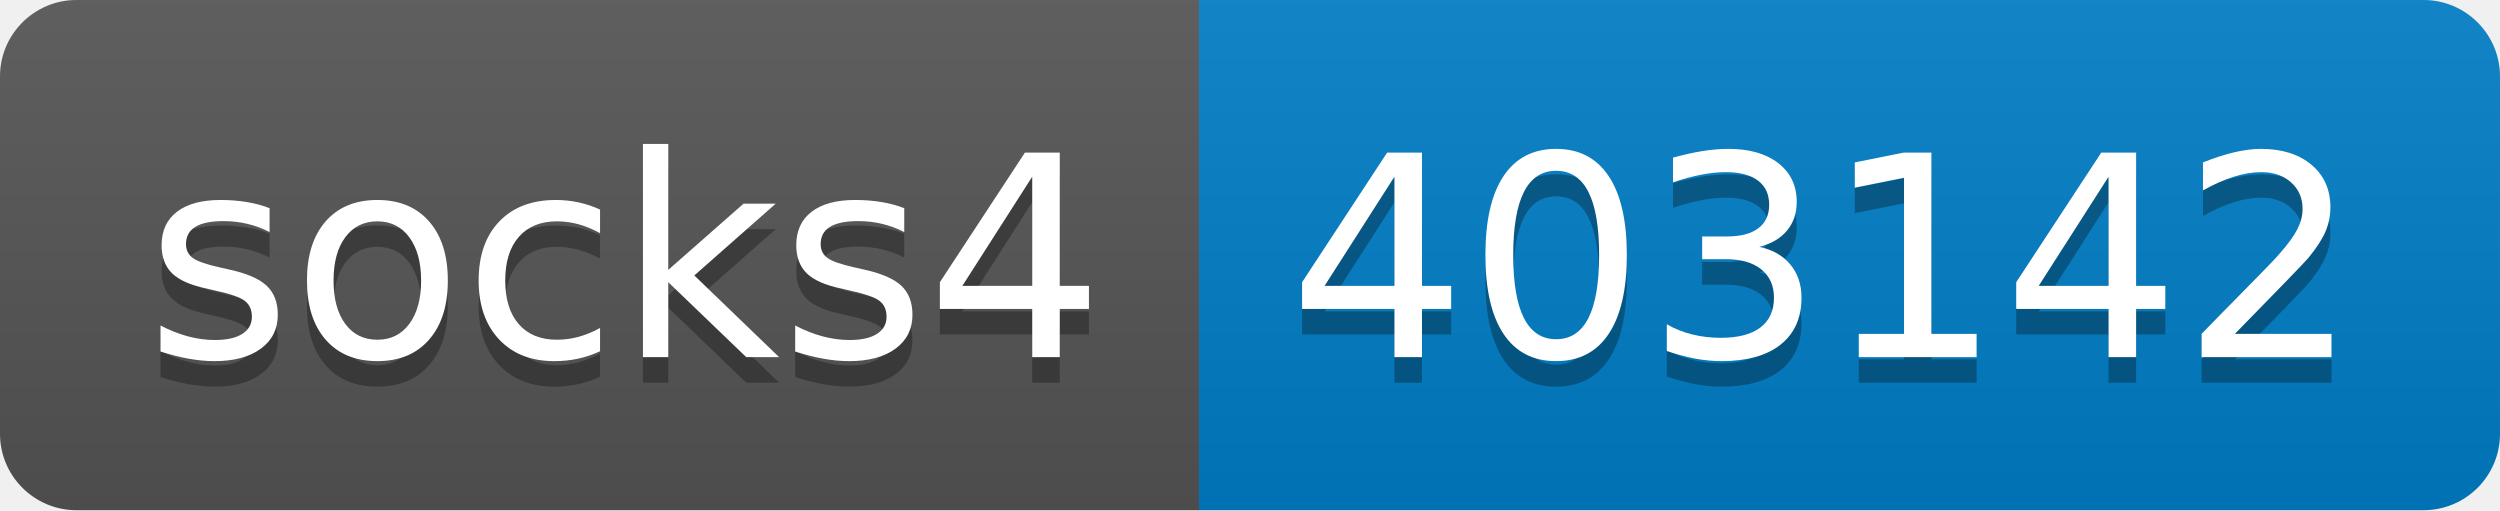
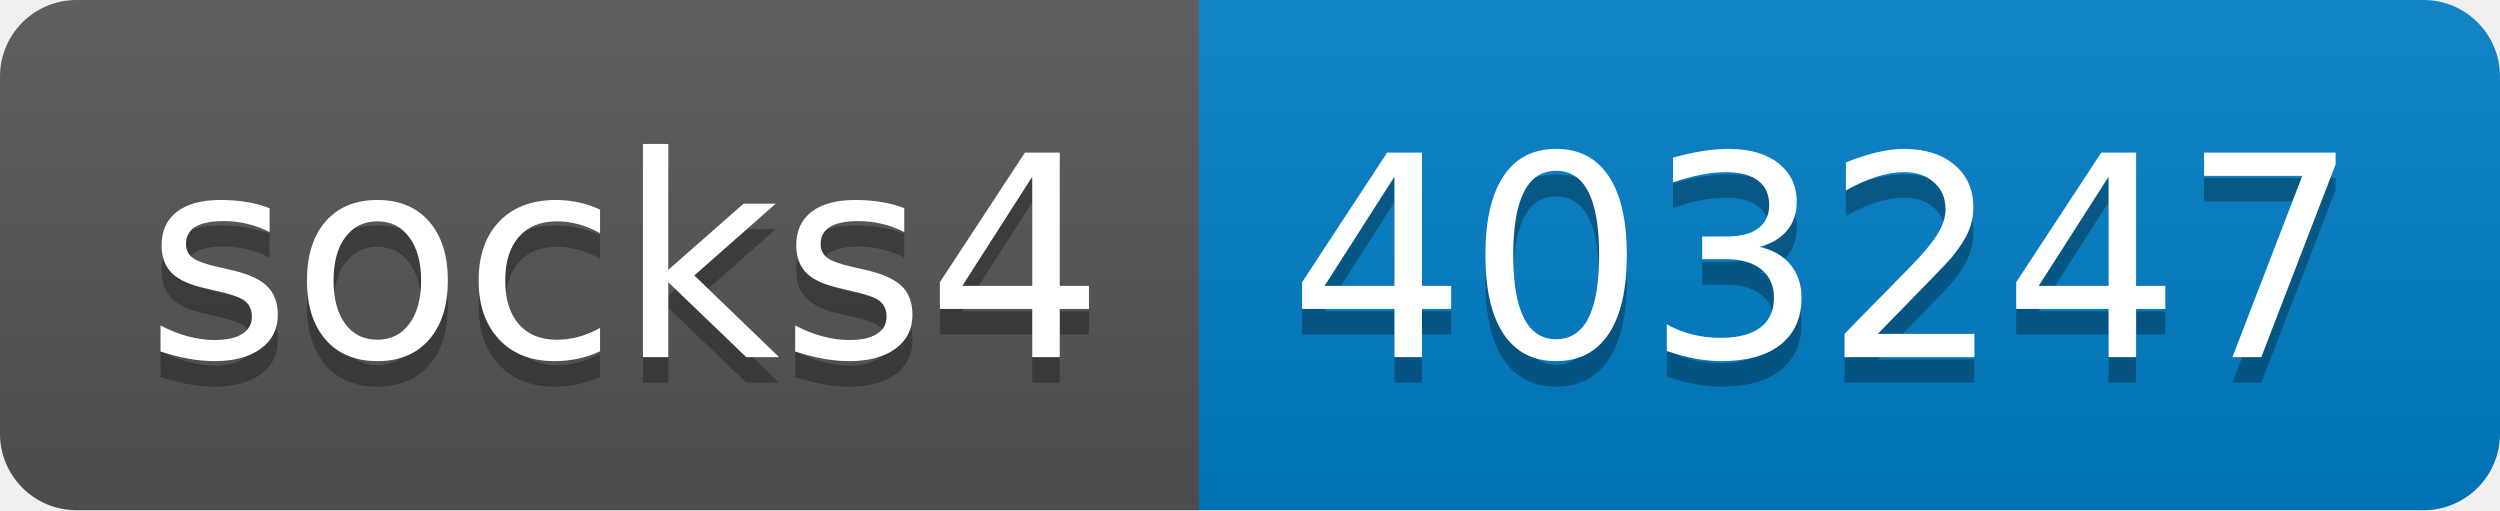
- <svg xmlns="http://www.w3.org/2000/svg" width="98" height="20" role="img" aria-label="socks4: 403142">
+ <svg xmlns="http://www.w3.org/2000/svg" width="98" height="20" role="img" aria-label="socks4: 403247">
  <linearGradient id="s" x2="0" y2="100%">
    <stop offset="0" stop-color="#bbb" stop-opacity=".1" />
    <stop offset="1" stop-opacity=".1" />
  </linearGradient>
  <clipPath id="r">
    <rect width="98" height="20" rx="3" fill="#fff" />
  </clipPath>
  <g clip-path="url(#r)">
    <rect width="47" height="20" fill="#555" />
    <rect x="47" width="51" height="20" fill="#007ec6" />
    <rect width="98" height="20" fill="url(#s)" />
  </g>
  <g fill="#fff" text-anchor="middle" font-family="Verdana,Geneva,DejaVu Sans,sans-serif" text-rendering="geometricPrecision" font-size="110">
    <text aria-hidden="true" x="245" y="150" fill="#010101" fill-opacity=".3" transform="scale(.1)" textLength="370">socks4</text>
    <text x="245" y="140" transform="scale(.1)" fill="#fff" textLength="370">socks4</text>
-     <text aria-hidden="true" x="715" y="150" fill="#010101" fill-opacity=".3" transform="scale(.1)" textLength="410">403142</text>
-     <text x="715" y="140" transform="scale(.1)" fill="#fff" textLength="410">403142</text>
+     <text aria-hidden="true" x="715" y="150" fill="#010101" fill-opacity=".3" transform="scale(.1)" textLength="410">403247</text>
+     <text x="715" y="140" transform="scale(.1)" fill="#fff" textLength="410">403247</text>
  </g>
</svg>
